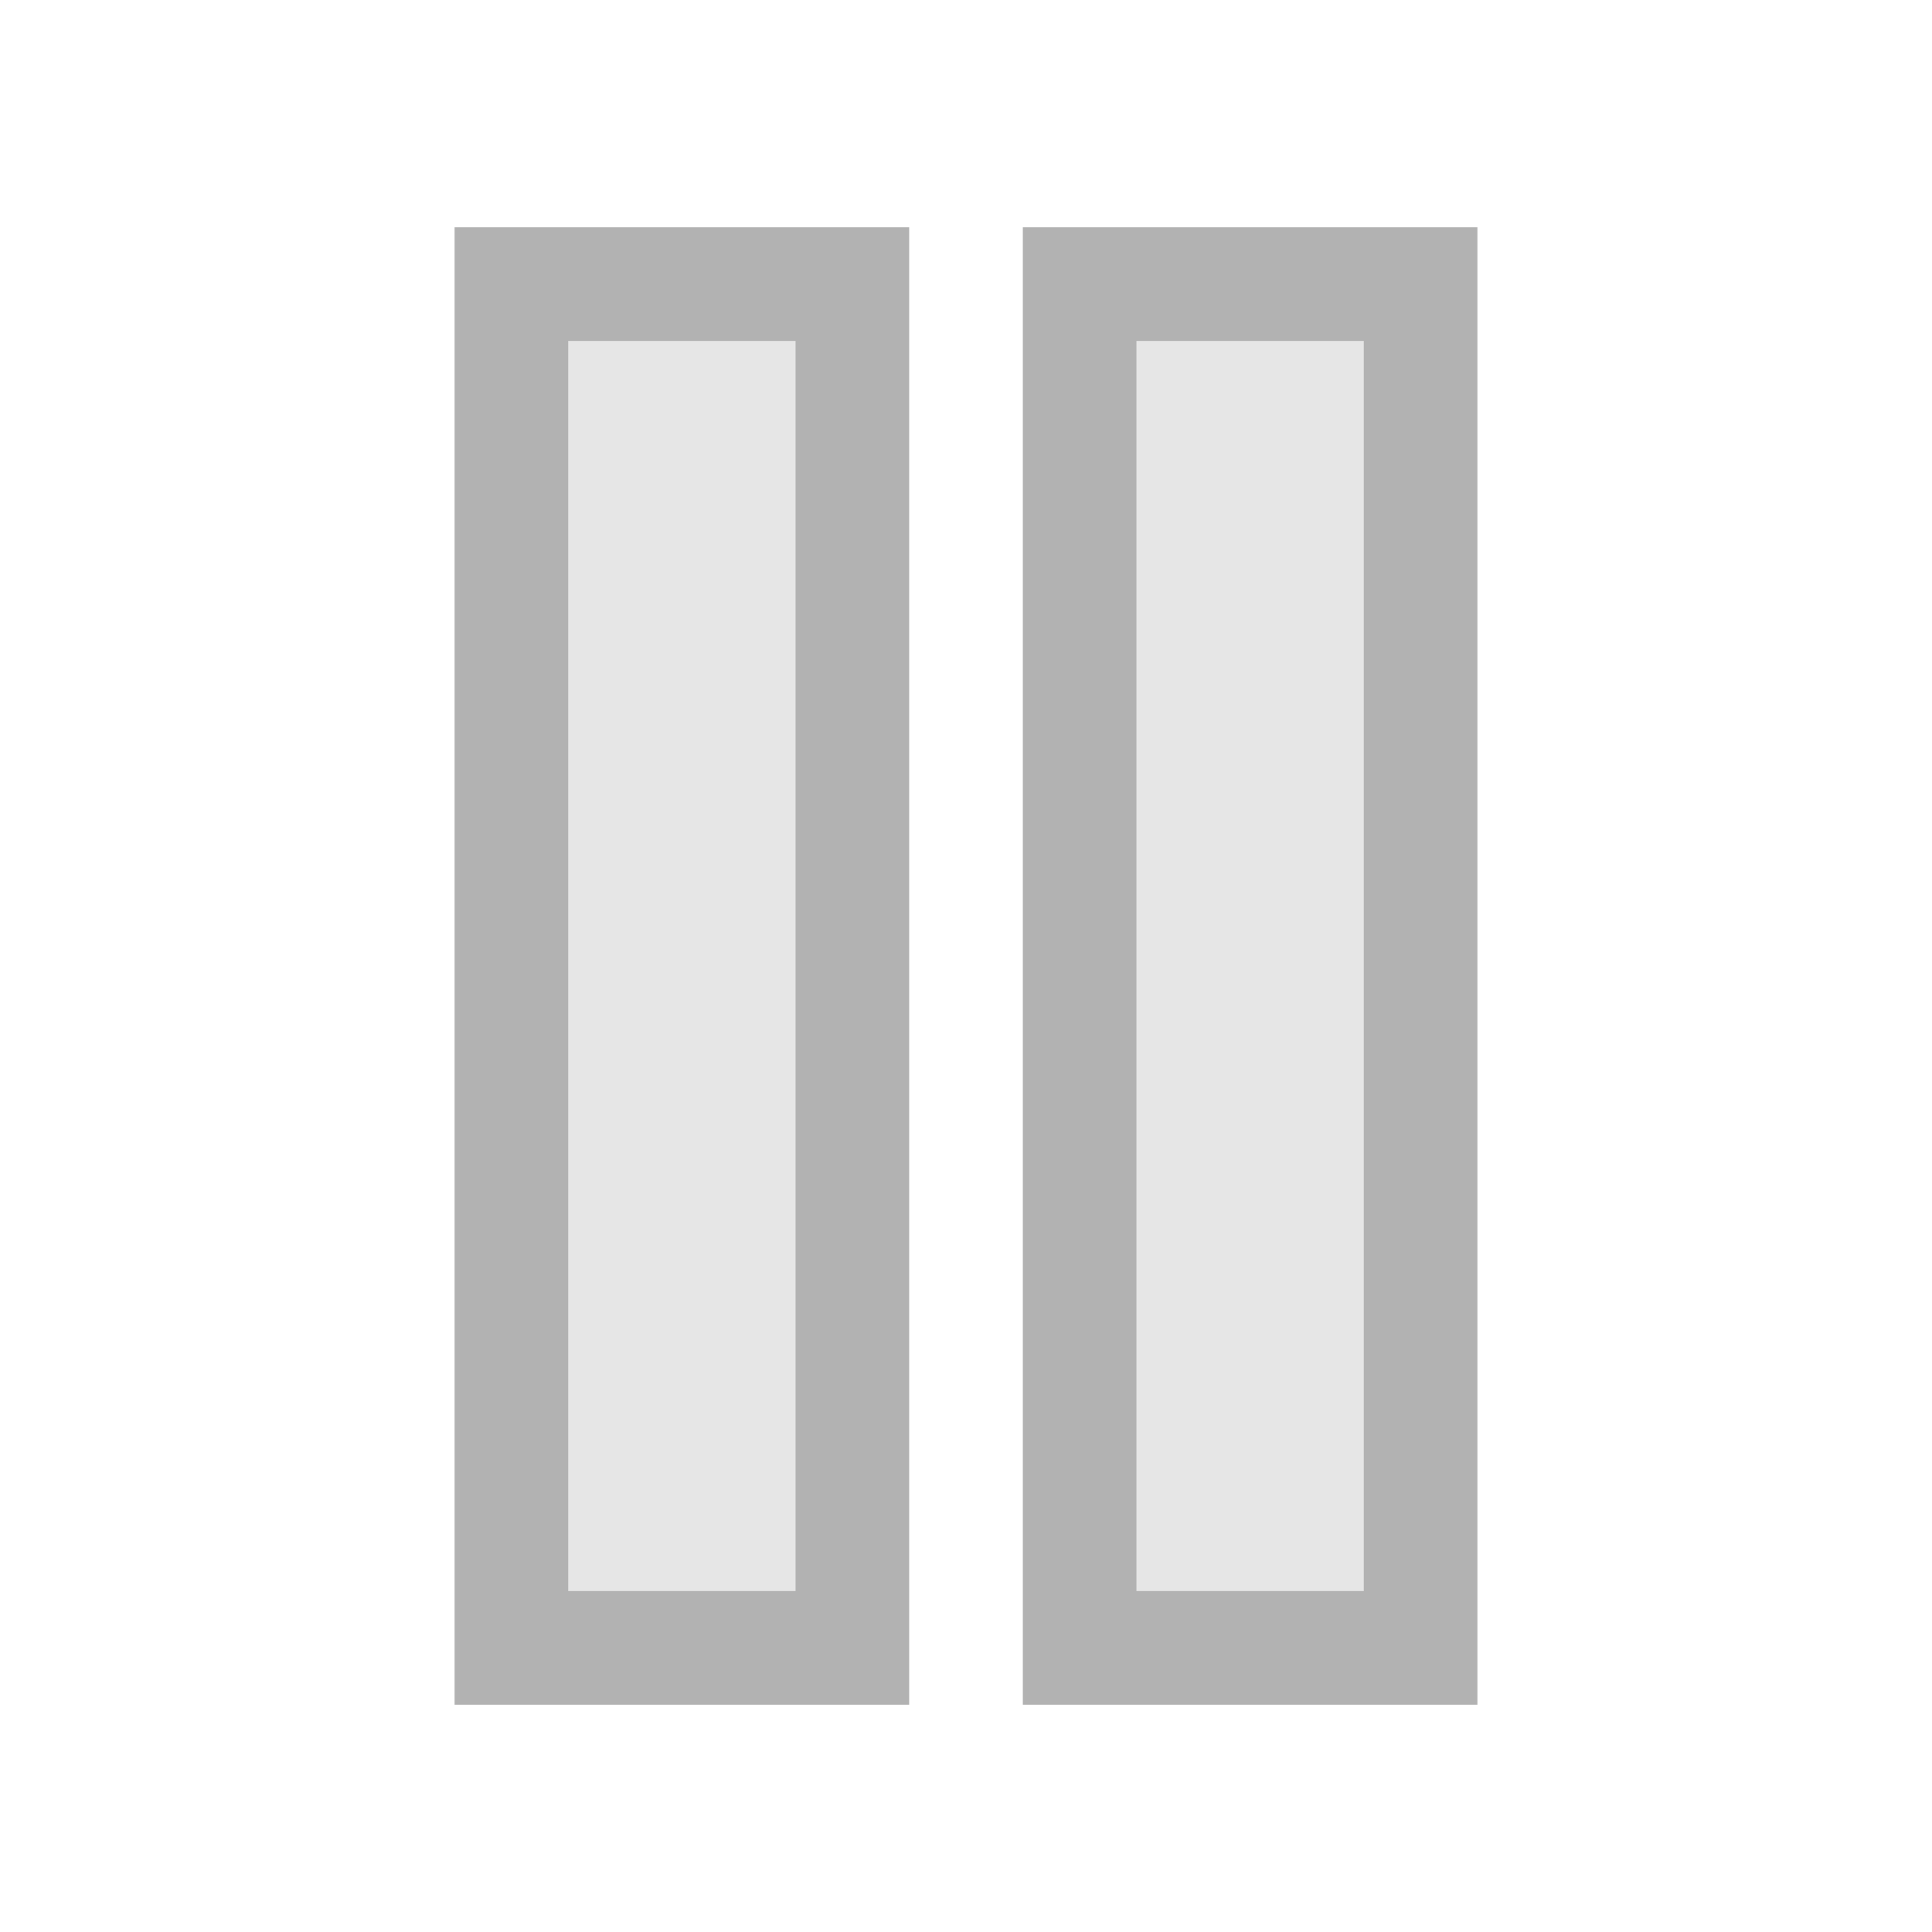
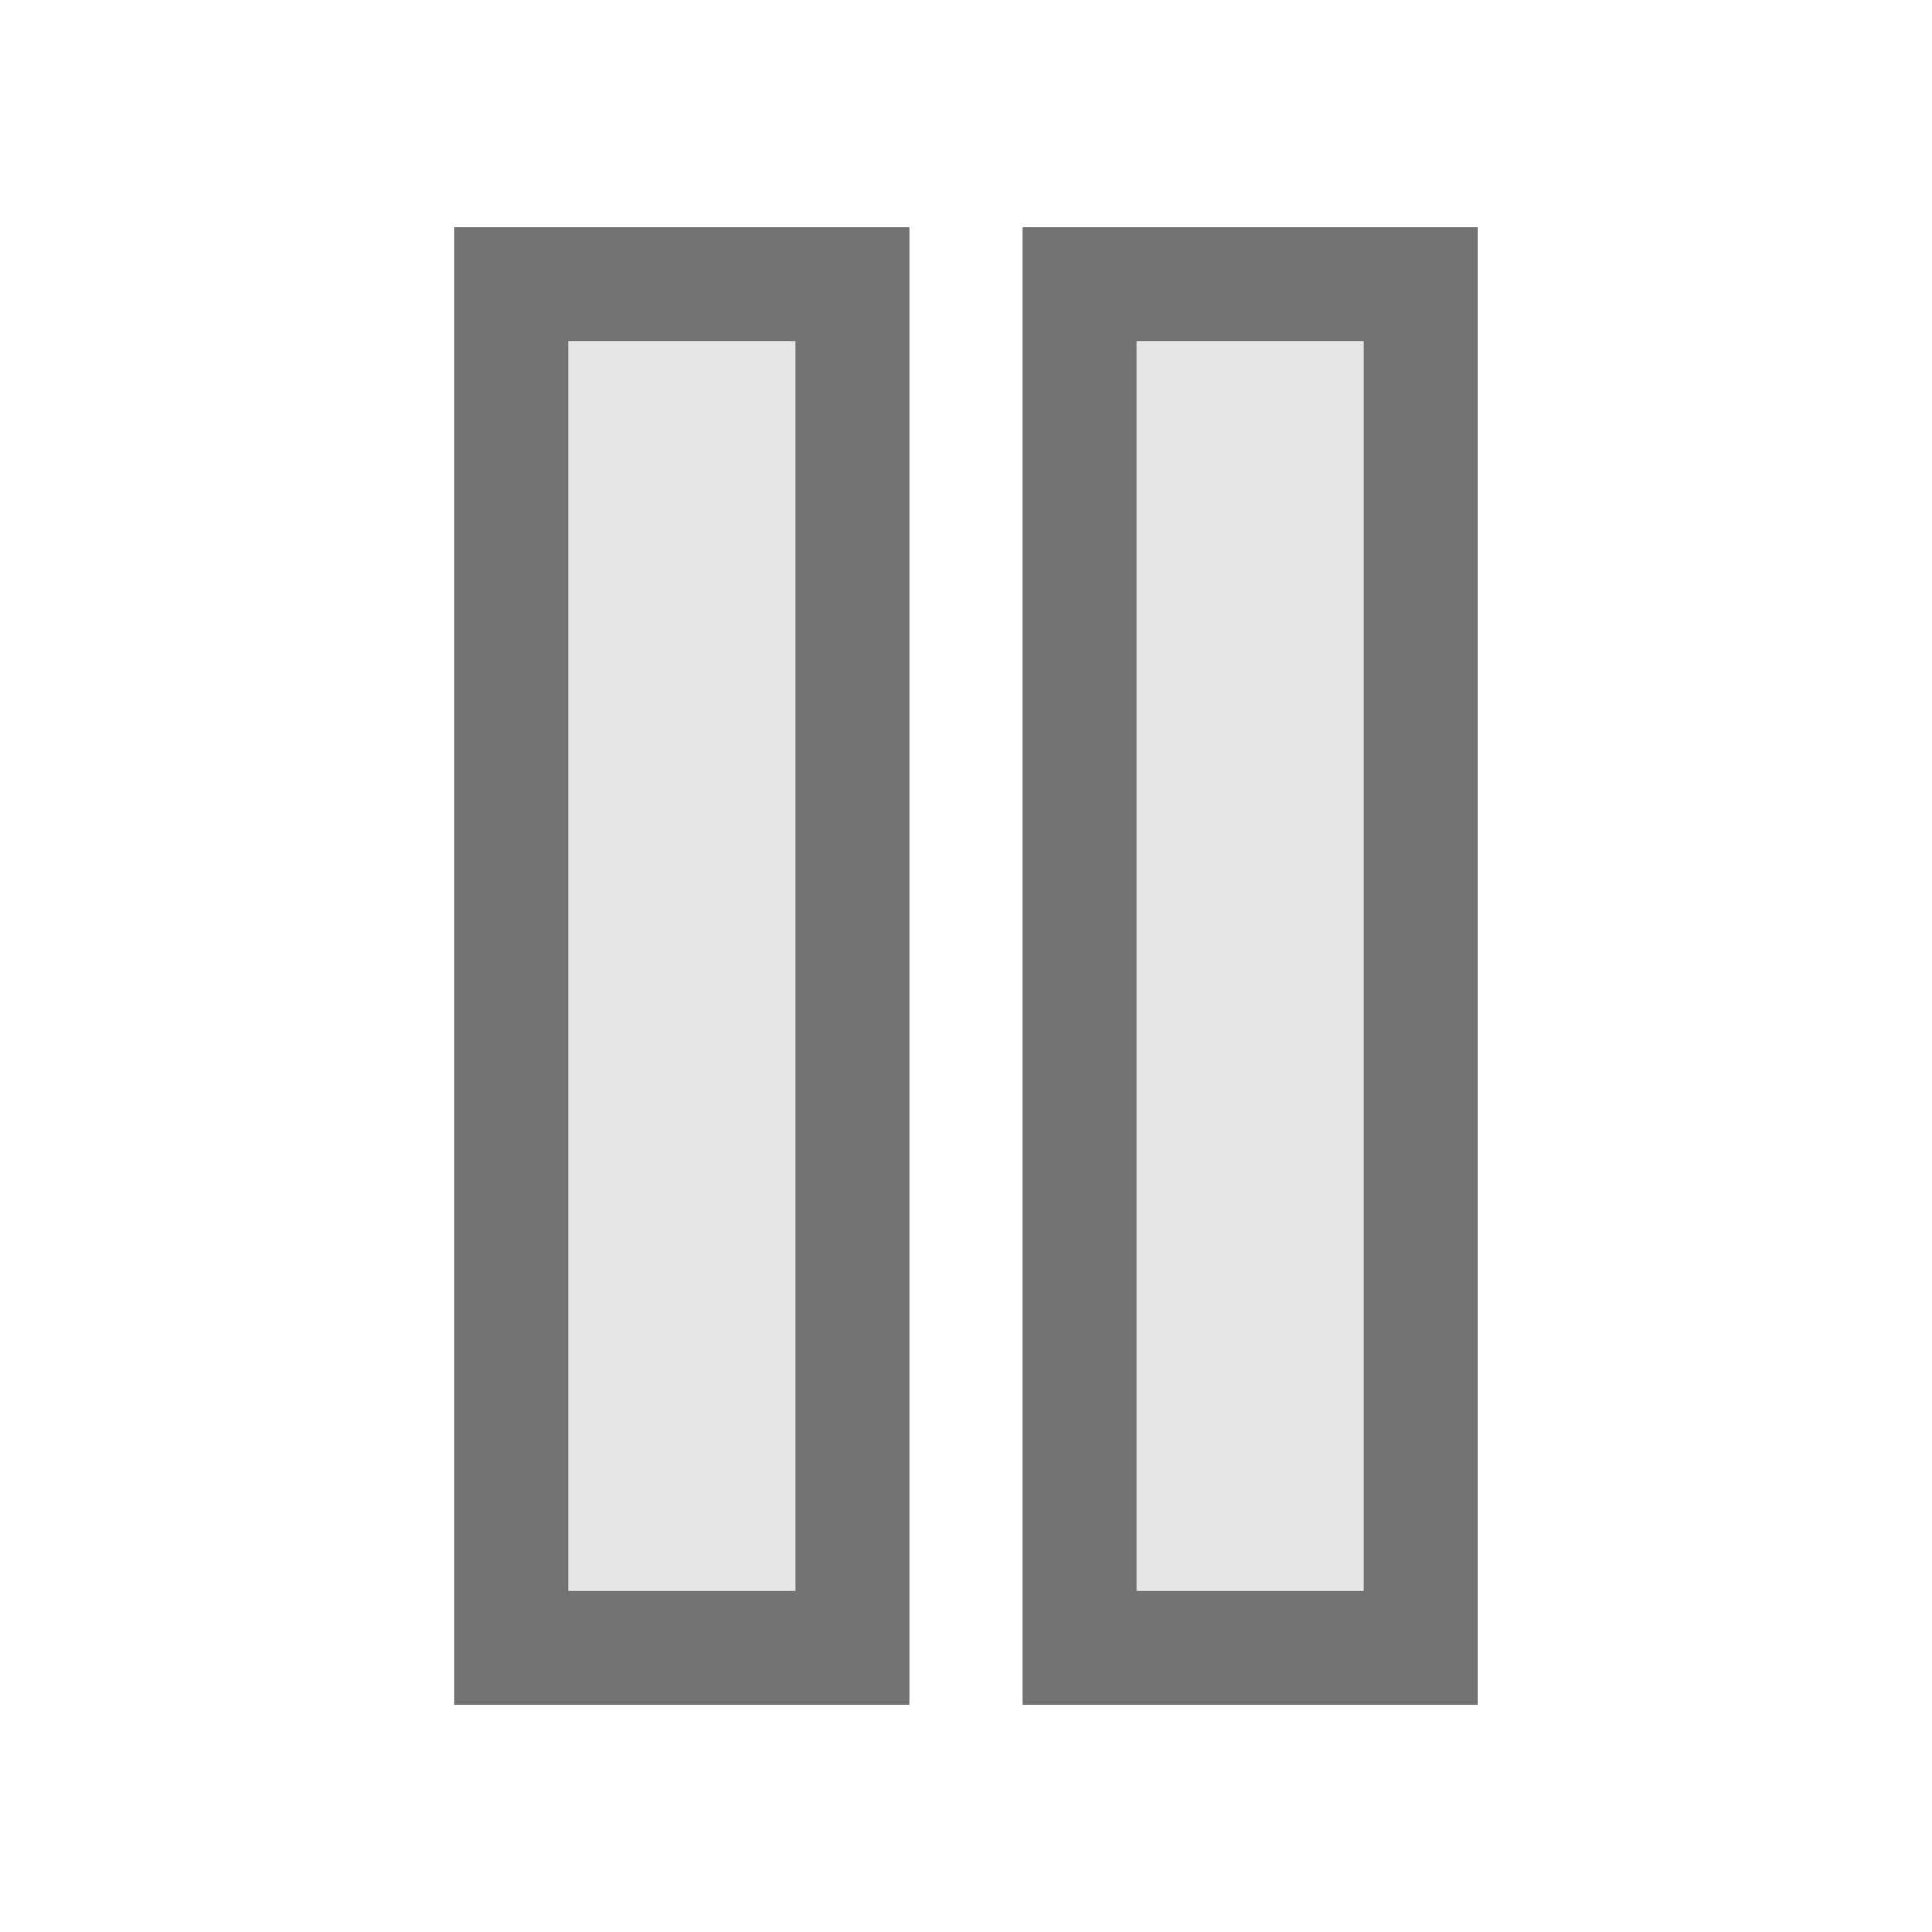
- <svg xmlns="http://www.w3.org/2000/svg" width="100%" height="100%" viewBox="0 0 17 17" version="1.1" xml:space="preserve" style="fill-rule:evenodd;clip-rule:evenodd;stroke-linejoin:round;stroke-miterlimit:1.414;">
-   <g id="Layer1">
-     <rect id="rect5" x="-2" y="0" width="21" height="17" style="fill:none;" />
-     <g id="g7">
-       <path id="path9" d="M7,3l0,11l-2,0l0,-11l2,0Zm5,0l0,11l-2,0l0,-11l2,0Z" style="fill:#e6e6e6;fill-rule:nonzero;" />
-       <path id="path11" d="M8,2l0,13l-4,0l0,-13l4,0Zm5,13l-4,0l0,-13l4,0l0,13Zm-8,-12l0,11l2,0l0,-11l-2,0Zm5,0l0,11l2,0l0,-11l-2,0Z" style="fill-opacity:0.302;fill-rule:nonzero;" />
-     </g>
-   </g>
+ <svg xmlns="http://www.w3.org/2000/svg" width="100%" height="100%" viewBox="0 0 17 17" version="1.1" id="svg4493">
+   <defs id="defs4487" />
+   <g id="layer1" transform="translate(0,-1105.52)" />
+   <rect style="fill:none;fill-opacity:1;stroke:#000000;stroke-width:2;stroke-linecap:square;stroke-linejoin:miter;stroke-miterlimit:1.51;stroke-dasharray:none;stroke-opacity:0.549;paint-order:markers stroke fill" id="rect4489" width="2" height="11" x="5" y="3" />
+   <rect y="3" x="10" height="11" width="2" id="rect4491" style="fill:none;fill-opacity:1;stroke:#000000;stroke-width:2;stroke-linecap:square;stroke-linejoin:miter;stroke-miterlimit:1.51;stroke-dasharray:none;stroke-opacity:0.549;paint-order:markers stroke fill" />
+   <rect y="3" x="5" height="11" width="2" id="rect4485" style="fill:#e6e6e6;fill-opacity:1;stroke:none;stroke-width:2;stroke-linecap:square;stroke-linejoin:miter;stroke-miterlimit:1.51;stroke-dasharray:none;stroke-opacity:0.293;paint-order:markers stroke fill" />
+   <rect style="fill:#e6e6e6;fill-opacity:1;stroke:none;stroke-width:2;stroke-linecap:square;stroke-linejoin:miter;stroke-miterlimit:1.51;stroke-dasharray:none;stroke-opacity:0.293;paint-order:markers stroke fill" id="rect4487" width="2" height="11" x="10" y="3" />
</svg>
